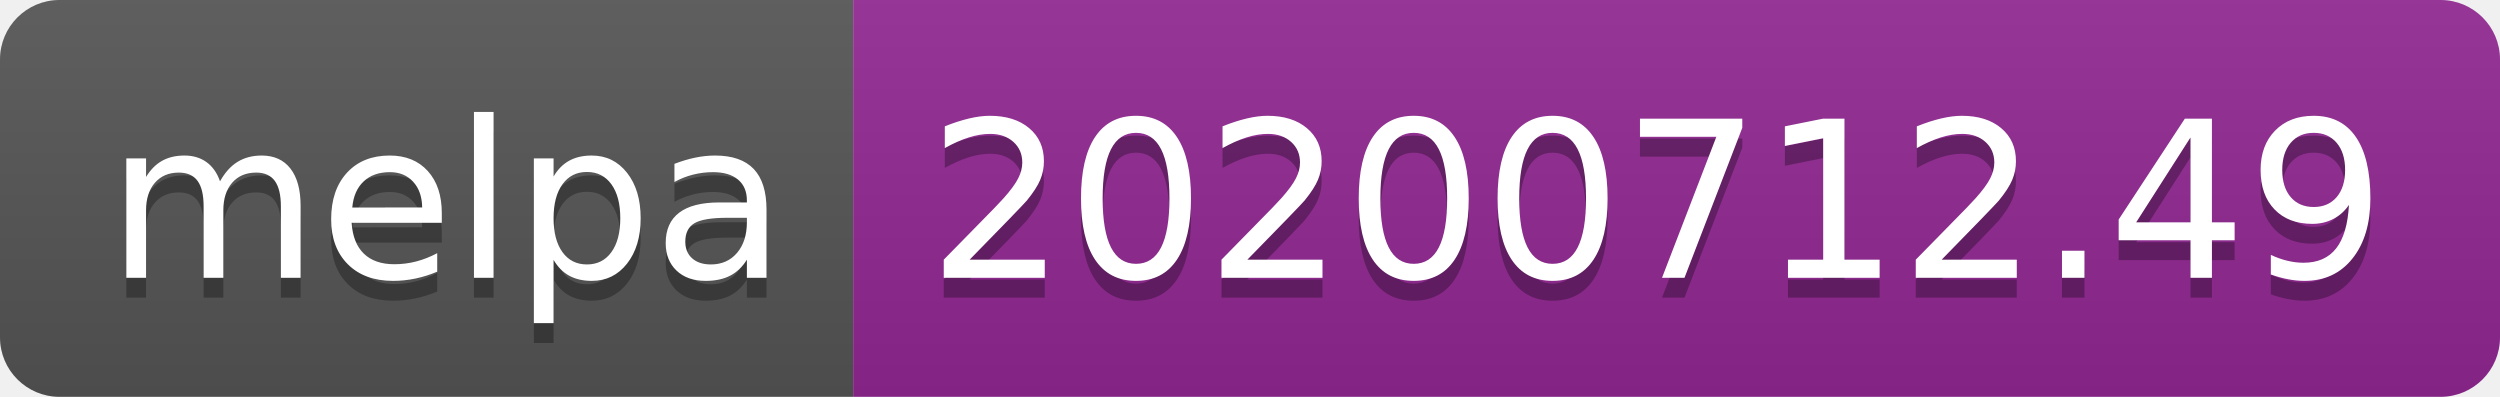
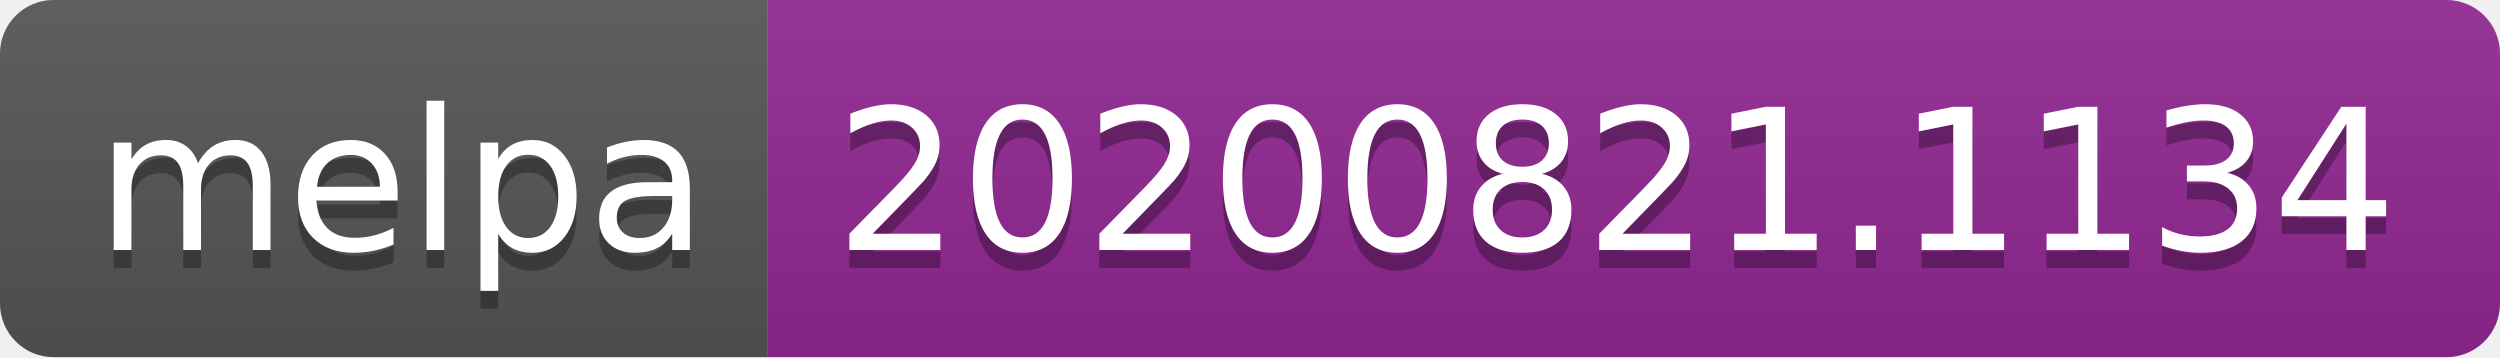
- <svg xmlns="http://www.w3.org/2000/svg" width="126" height="20" role="img" aria-label="melpa: 20200712.49">
+ <svg xmlns="http://www.w3.org/2000/svg" width="140" height="20" role="img" aria-label="melpa: 20200821.1134">
  <linearGradient id="s" x2="0" y2="100%">
    <stop offset="0" stop-color="#bbb" stop-opacity=".1" />
    <stop offset="1" stop-opacity=".1" />
  </linearGradient>
  <clipPath id="r">
-     <rect width="126" height="20" rx="3" fill="#fff" />
+     <rect width="140" height="20" rx="3" fill="#fff" />
  </clipPath>
  <g clip-path="url(#r)">
    <rect width="43" height="20" fill="#555" />
-     <rect x="43" width="83" height="20" fill="#922793" />
-     <rect width="126" height="20" fill="url(#s)" />
+     <rect x="43" width="97" height="20" fill="#922793" />
+     <rect width="140" height="20" fill="url(#s)" />
  </g>
  <g fill="#fff" text-anchor="middle" font-family="Verdana,Geneva,DejaVu Sans,sans-serif" text-rendering="geometricPrecision" font-size="110">
    <text aria-hidden="true" x="225" y="150" fill="#010101" fill-opacity=".3" transform="scale(.1)" textLength="330">melpa</text>
    <text x="225" y="140" transform="scale(.1)" fill="#fff" textLength="330">melpa</text>
-     <text aria-hidden="true" x="835" y="150" fill="#010101" fill-opacity=".3" transform="scale(.1)" textLength="730">20200712.49</text>
-     <text x="835" y="140" transform="scale(.1)" fill="#fff" textLength="730">20200712.49</text>
+     <text aria-hidden="true" x="905" y="150" fill="#010101" fill-opacity=".3" transform="scale(.1)" textLength="870">20200821.1134</text>
+     <text x="905" y="140" transform="scale(.1)" fill="#fff" textLength="870">20200821.1134</text>
  </g>
</svg>
